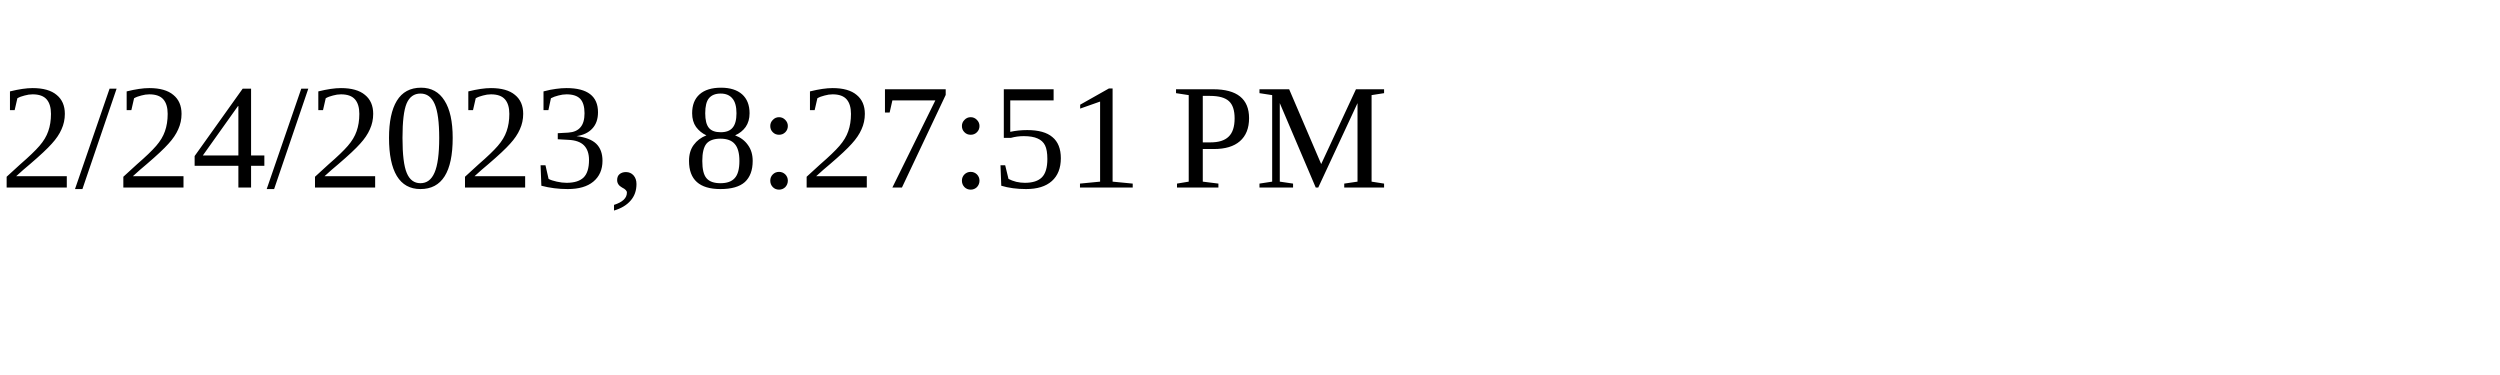
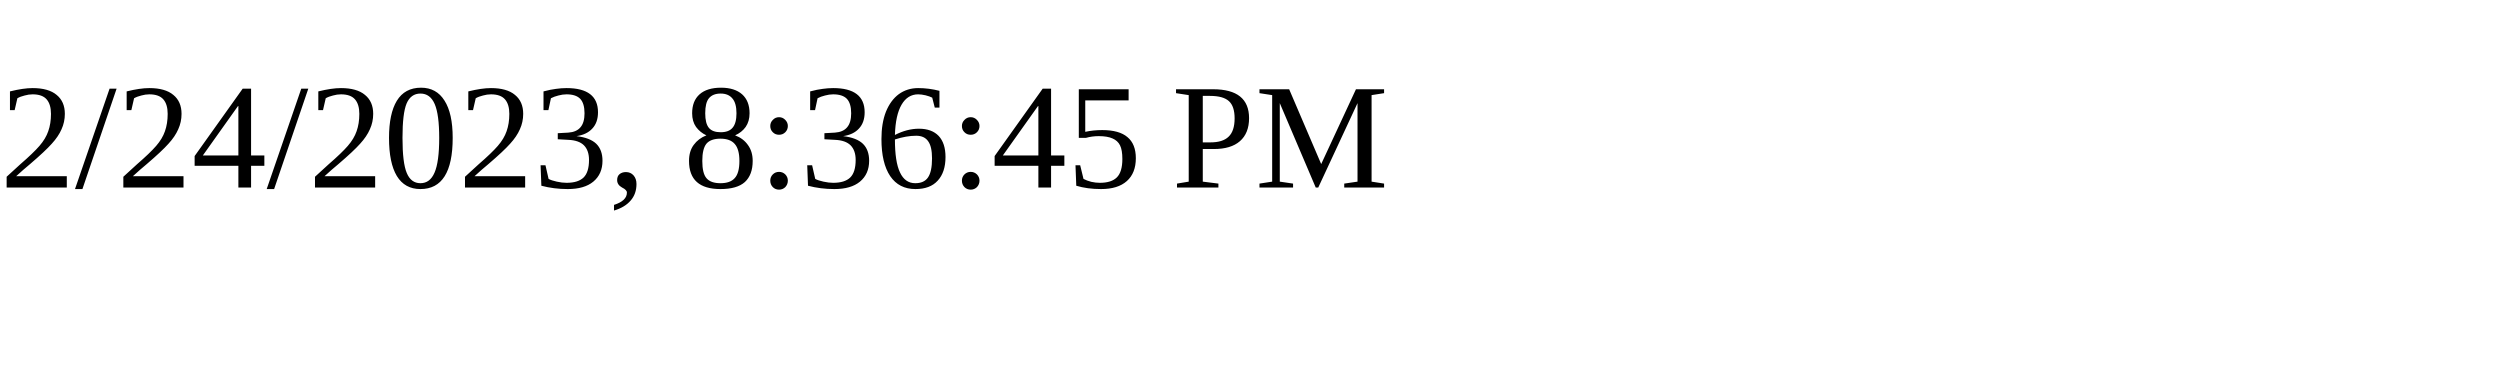
<svg xmlns="http://www.w3.org/2000/svg" height="30" width="200">
-   <text x="0" y="15">2/24/2023, 8:27:51 PM</text>
+   <text x="0" y="15">2/24/2023, 8:36:45 PM</text>
</svg>
